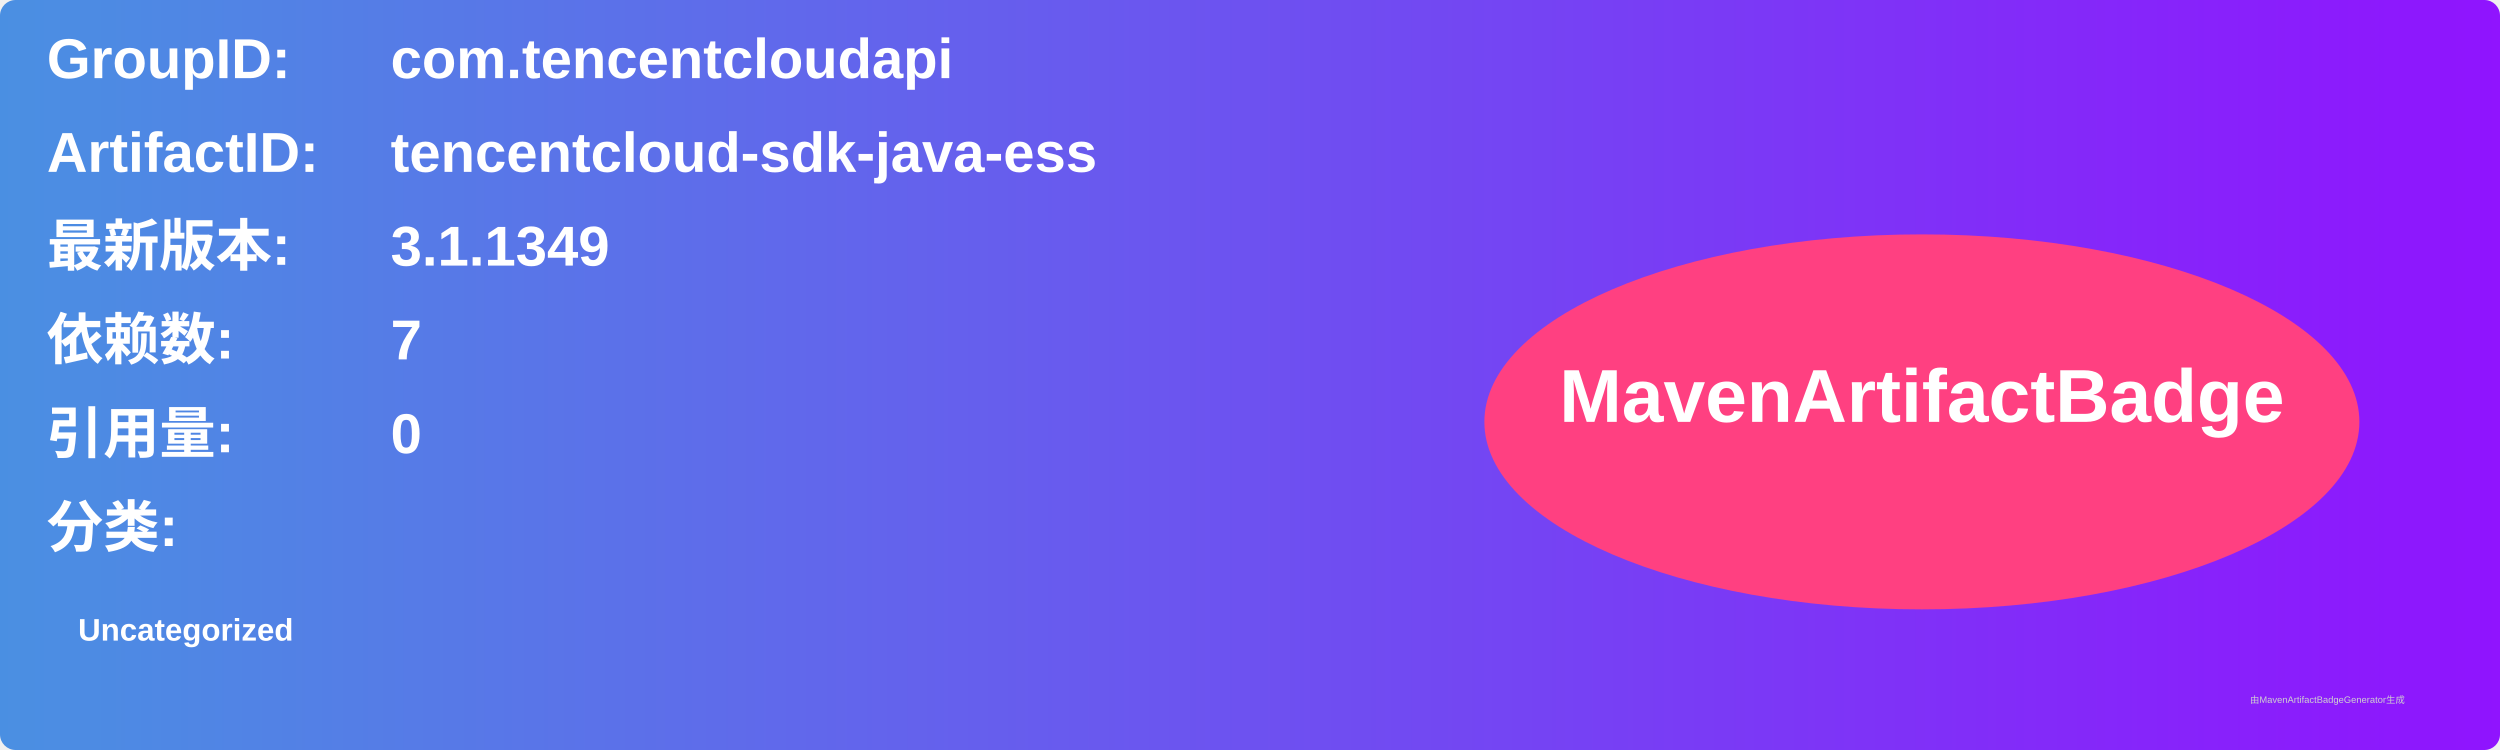
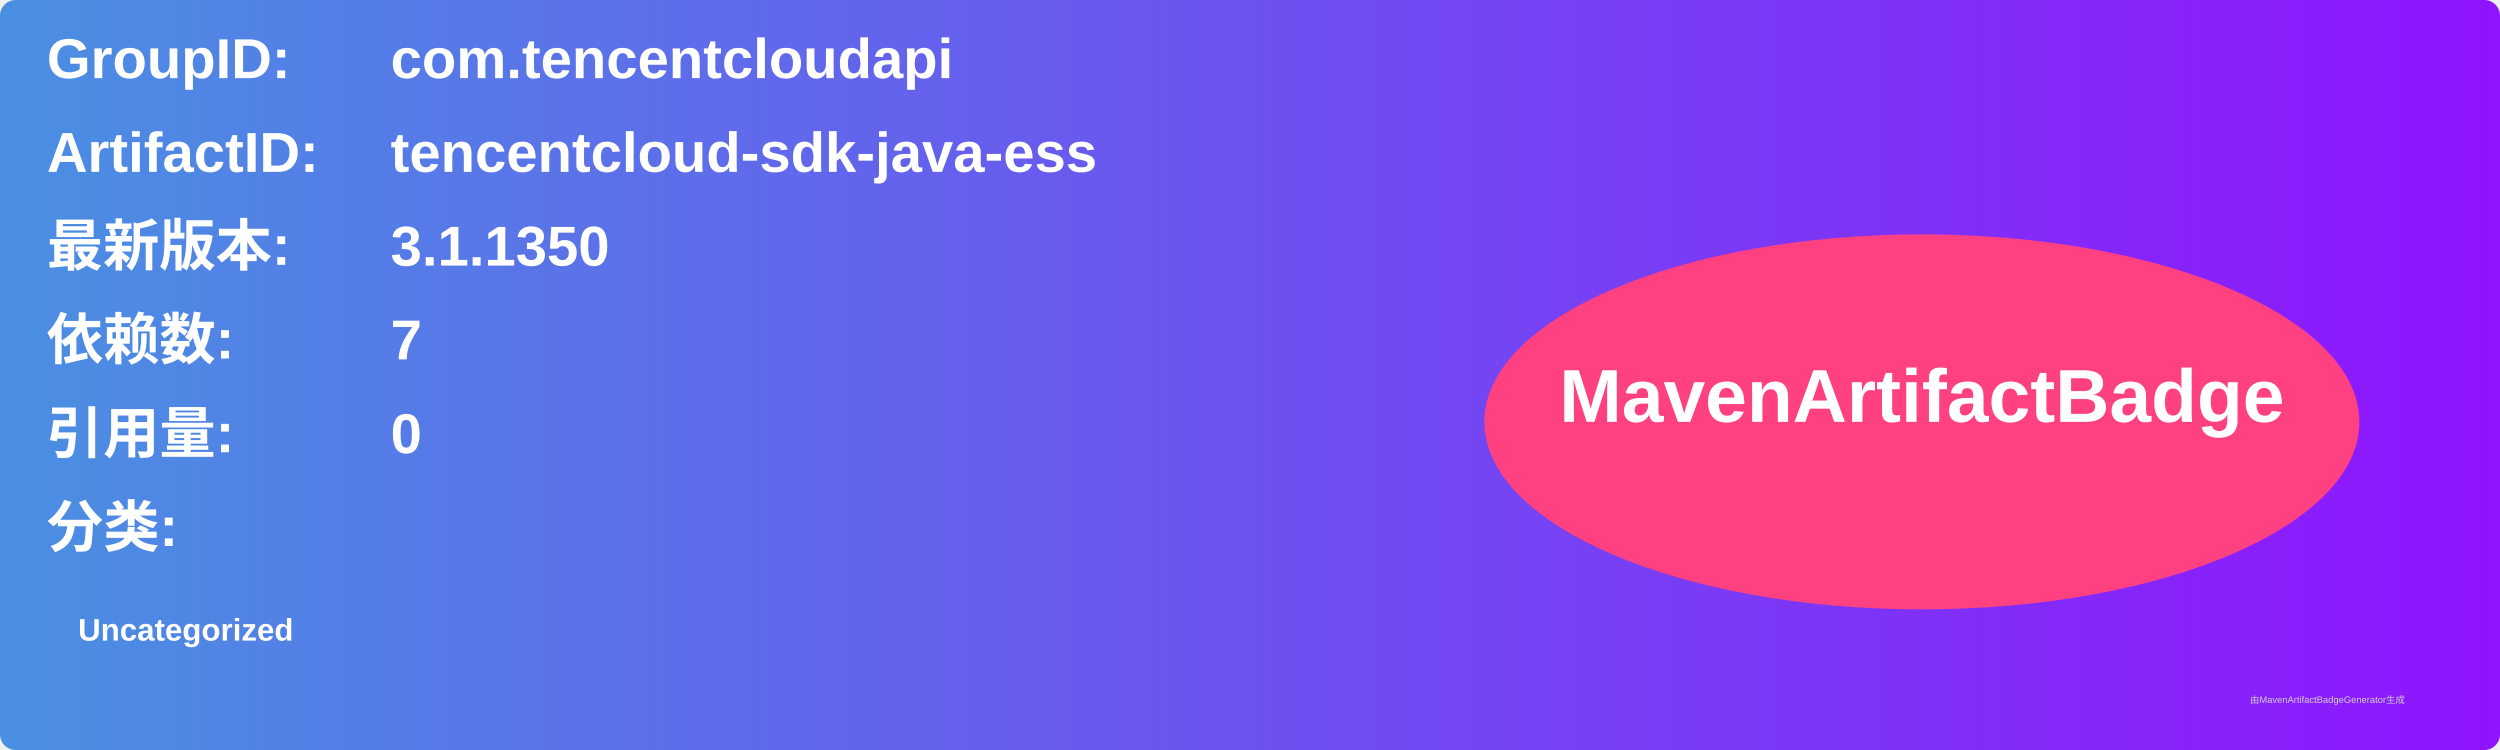
<svg xmlns="http://www.w3.org/2000/svg" width="800" height="240" viewBox="0 0 800 240">
  <linearGradient id="grad" x1="0%" y1="0%" x2="100%" y2="0%">
    <stop offset="0%" stop-color="#4a90e2" />
    <stop offset="100%" stop-color="#9013fe" />
  </linearGradient>
  <rect width="100%" height="100%" rx="5" ry="5" fill="url(#grad)" />
  <g transform="translate(15, 15)">
    <text x="0" y="10" font-family="Arial" font-size="18" fill="white" font-weight="bold" width="260">GroupID:</text>
    <text x="110" y="10" font-family="Arial" font-size="18" fill="white" font-weight="bold" width="460">com.tencentcloudapi</text>
    <text x="0" y="40" font-family="Arial" font-size="18" fill="white" font-weight="bold" width="260">ArtifactID:</text>
    <text x="110" y="40" font-family="Arial" font-size="18" fill="white" font-weight="bold" width="460">tencentcloud-sdk-java-ess</text>
    <text x="0" y="70" font-family="Arial" font-size="18" fill="white" font-weight="bold">最新版本:</text>
    <text x="110" y="70" font-family="Arial" font-size="18" fill="white" font-weight="bold">
-       <tspan font-weight="bold">3.1.1349</tspan>
+       <tspan font-weight="bold">3.1.1350</tspan>
    </text>
    <text x="0" y="100" font-family="Arial" font-size="18" fill="white" font-weight="bold">依赖数: </text>
    <text x="110" y="100" font-family="Arial" font-size="18" fill="white">
      <tspan font-weight="bold">7</tspan>
    </text>
    <text x="0" y="130" font-family="Arial" font-size="18" fill="white" font-weight="bold">引用量: </text>
    <text x="110" y="130" font-family="Arial" font-size="18" fill="white">
      <tspan font-weight="bold">0</tspan>
    </text>
    <text x="0" y="160" font-family="Arial" font-size="18" fill="white" font-weight="bold">分类:</text>
    <text x="10" y="190" font-family="Arial" font-size="10" fill="white">
      <tspan font-weight="bold">Uncategorized</tspan>
    </text>
    <ellipse cx="600" cy="120" rx="140" ry="60" fill="#ff4081" />
    <text x="600" y="120" text-anchor="middle" font-family="Arial" font-size="24" fill="white" font-weight="bold">MavenArtifactBadge</text>
  </g>
  <text x="720" y="225" font-family="Arial" font-size="3" fill="#d0d0d0">由MavenArtifactBadgeGenerator生成</text>
</svg>
